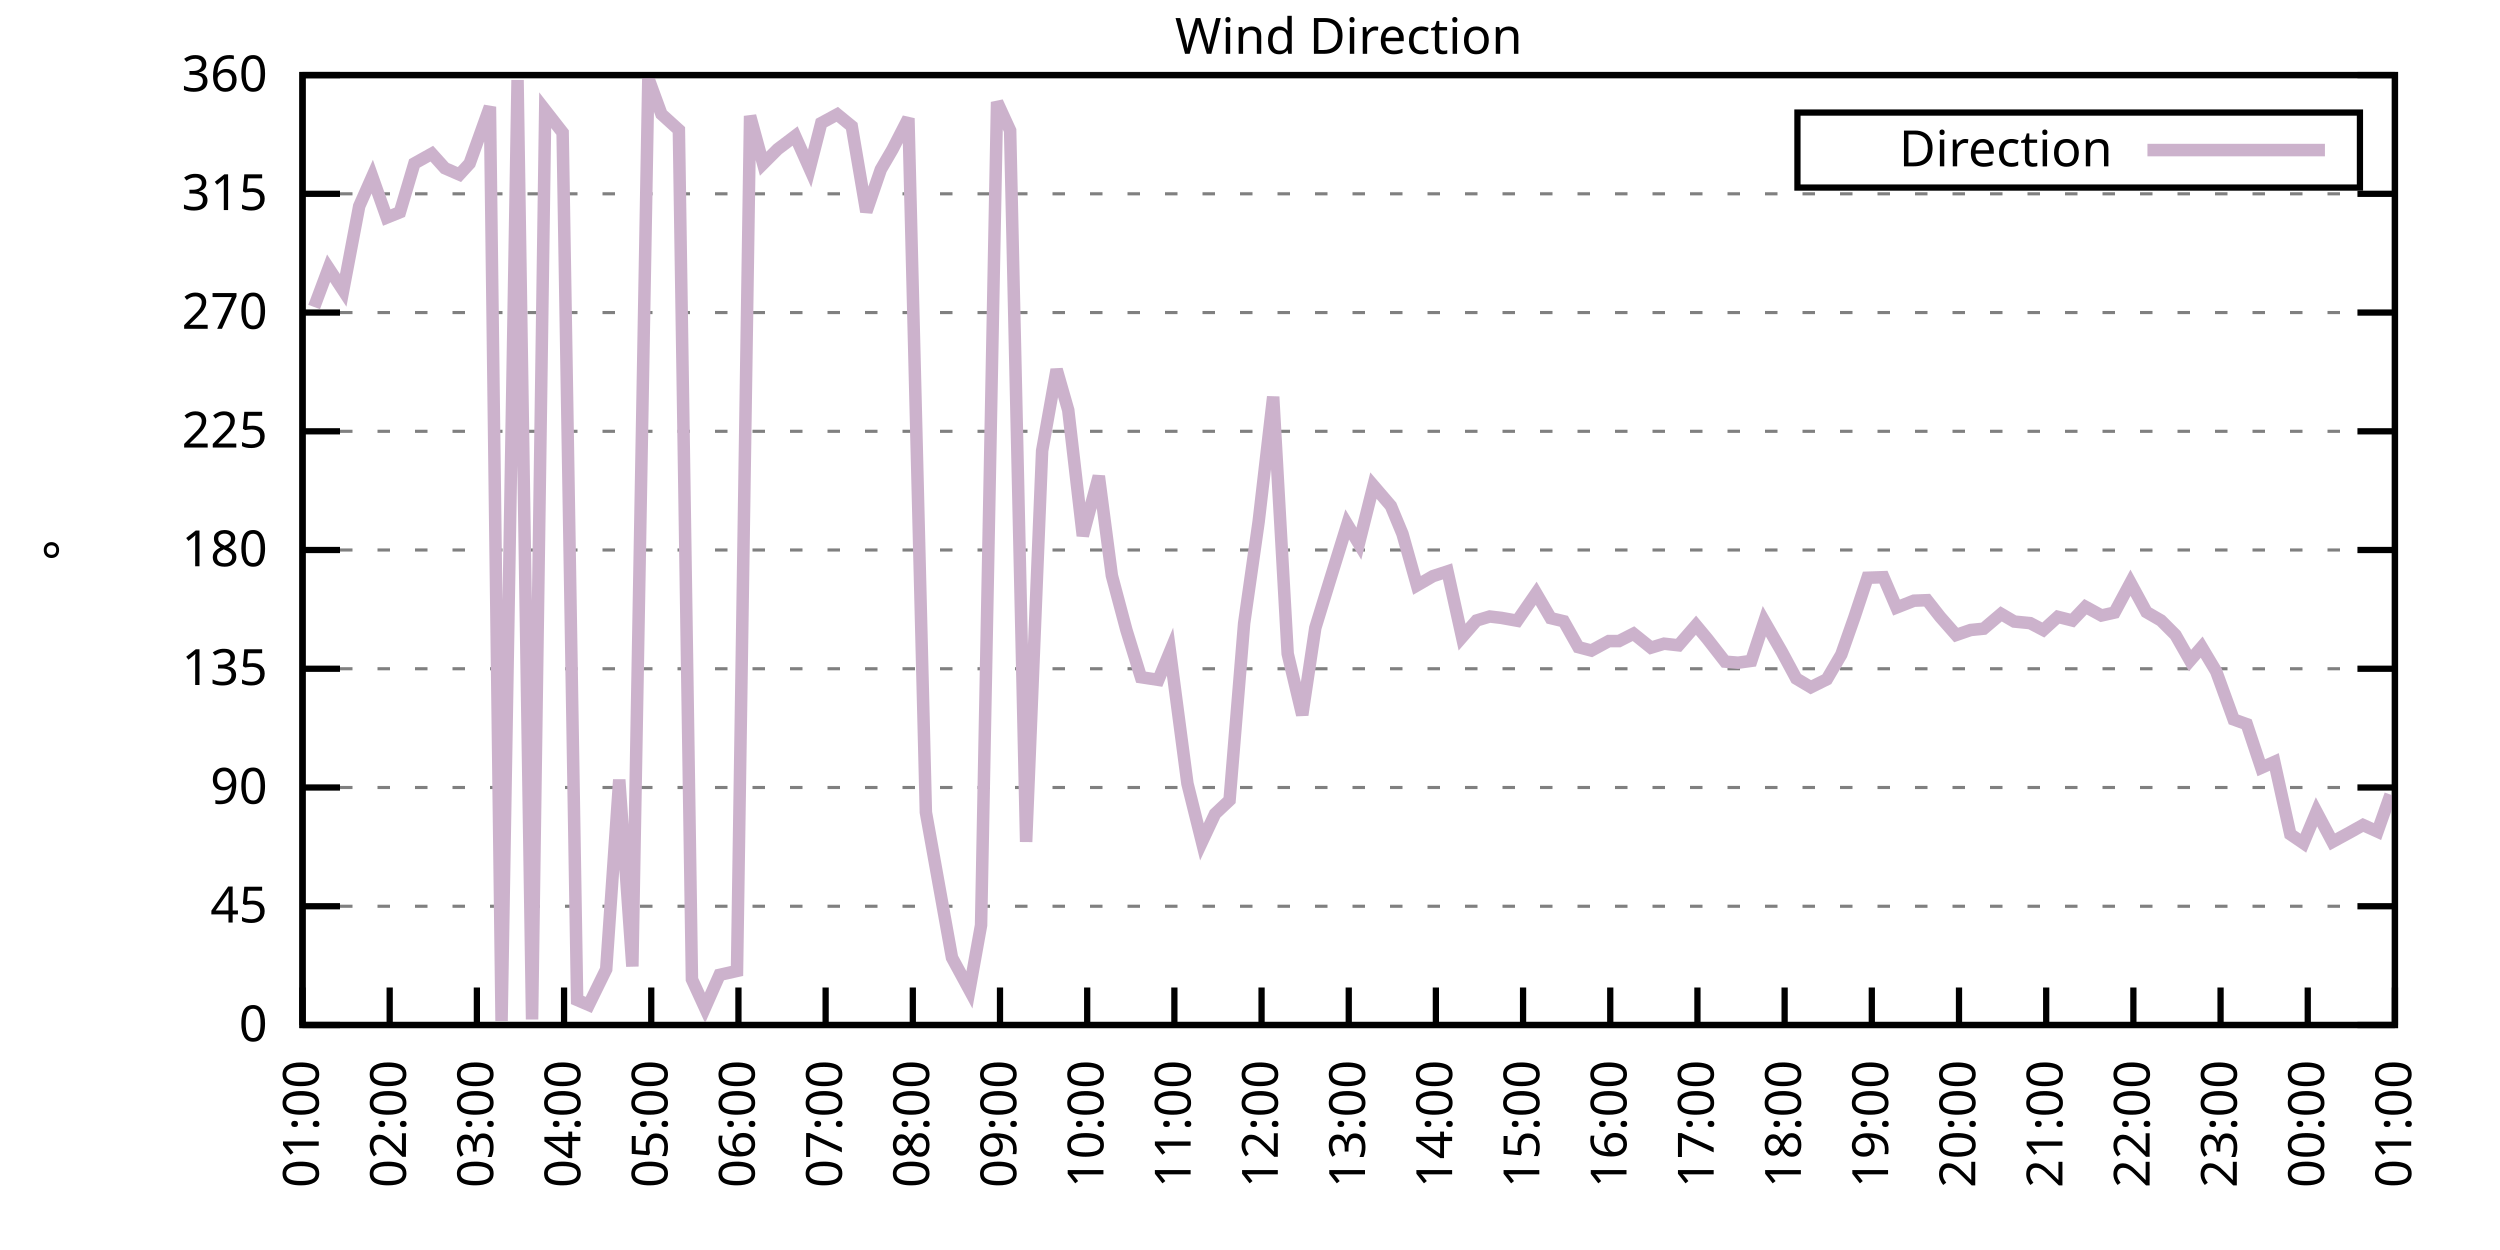
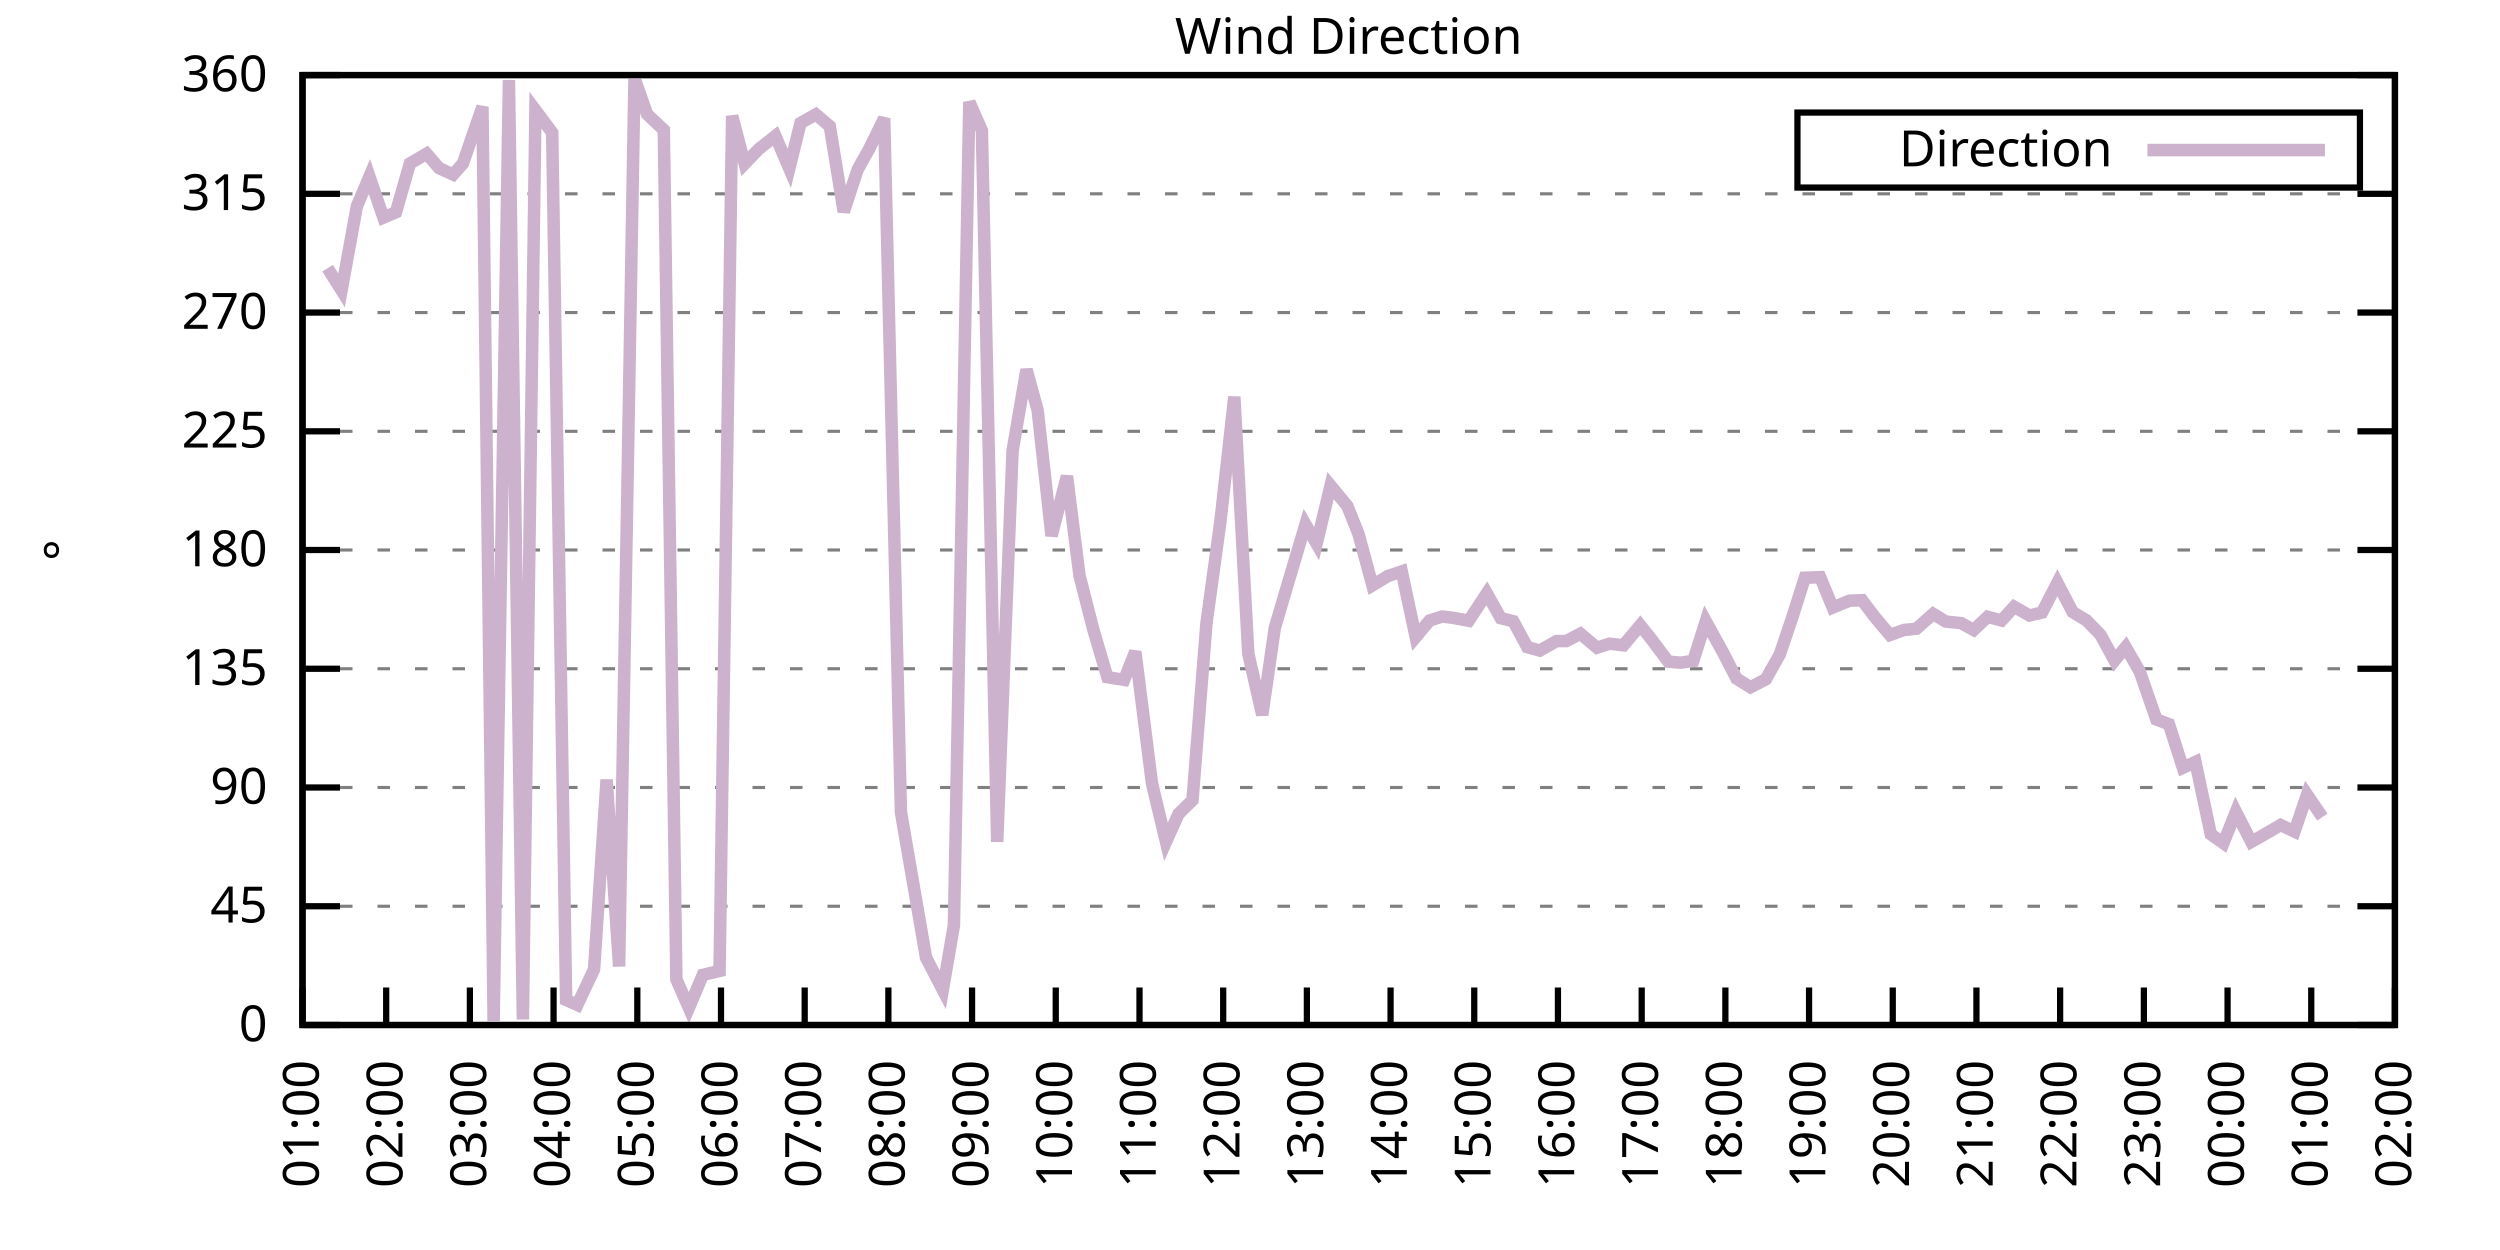
<svg xmlns="http://www.w3.org/2000/svg" xmlns:xlink="http://www.w3.org/1999/xlink" width="400" height="200" viewBox="0 0 400 200">
  <g id="gnuplot_canvas">
    <rect x="0" y="0" width="400" height="200" fill="none" />
    <defs>
      <circle id="gpDot" r="0.5" stroke-width="0.5" stroke="currentColor" />
      <path id="gpPt0" stroke-width="0.333" stroke="currentColor" d="M-1,0 h2 M0,-1 v2" />
      <path id="gpPt1" stroke-width="0.333" stroke="currentColor" d="M-1,-1 L1,1 M1,-1 L-1,1" />
      <path id="gpPt2" stroke-width="0.333" stroke="currentColor" d="M-1,0 L1,0 M0,-1 L0,1 M-1,-1 L1,1 M-1,1 L1,-1" />
      <rect id="gpPt3" stroke-width="0.333" stroke="currentColor" x="-1" y="-1" width="2" height="2" />
      <rect id="gpPt4" stroke-width="0.333" stroke="currentColor" fill="currentColor" x="-1" y="-1" width="2" height="2" />
      <circle id="gpPt5" stroke-width="0.333" stroke="currentColor" cx="0" cy="0" r="1" />
      <use xlink:href="#gpPt5" id="gpPt6" fill="currentColor" stroke="none" />
      <path id="gpPt7" stroke-width="0.333" stroke="currentColor" d="M0,-1.33 L-1.33,0.67 L1.33,0.67 z" />
      <use xlink:href="#gpPt7" id="gpPt8" fill="currentColor" stroke="none" />
      <use xlink:href="#gpPt7" id="gpPt9" stroke="currentColor" transform="rotate(180)" />
      <use xlink:href="#gpPt9" id="gpPt10" fill="currentColor" stroke="none" />
      <use xlink:href="#gpPt3" id="gpPt11" stroke="currentColor" transform="rotate(45)" />
      <use xlink:href="#gpPt11" id="gpPt12" fill="currentColor" stroke="none" />
      <path id="gpPt13" stroke-width="0.333" stroke="currentColor" d="M0,1.330 L1.265,0.411 L0.782,-1.067 L-0.782,-1.076 L-1.265,0.411 z" />
      <use xlink:href="#gpPt13" id="gpPt14" fill="currentColor" stroke="none" />
      <filter id="textbox" filterUnits="objectBoundingBox" x="0" y="0" height="1" width="1">
        <feFlood flood-color="white" flood-opacity="1" result="bgnd" />
        <feComposite in="SourceGraphic" in2="bgnd" operator="atop" />
      </filter>
      <filter id="greybox" filterUnits="objectBoundingBox" x="0" y="0" height="1" width="1">
        <feFlood flood-color="lightgrey" flood-opacity="1" result="grey" />
        <feComposite in="SourceGraphic" in2="grey" operator="atop" />
      </filter>
    </defs>
    <g fill="none" color="white" stroke="currentColor" stroke-width="1.00" stroke-linecap="butt" stroke-linejoin="miter">
</g>
    <g fill="none" color="black" stroke="currentColor" stroke-width="1.00" stroke-linecap="butt" stroke-linejoin="miter">
      <g stroke="none" shape-rendering="crispEdges">
        <polygon fill="rgb(255, 255, 255)" points="48.40,164.00 383.18,164.00 383.18,12.02 48.40,12.02 " />
      </g>
    </g>
    <g fill="none" color="black" stroke="currentColor" stroke-width="1.00" stroke-linecap="butt" stroke-linejoin="miter">
</g>
    <g fill="none" color="black" stroke="black" stroke-width="0.50" stroke-linecap="butt" stroke-linejoin="miter">
</g>
    <g fill="none" color="gray" stroke="currentColor" stroke-width="0.50" stroke-linecap="butt" stroke-linejoin="miter">
      <path stroke="gray" stroke-dasharray="2,4" class="gridline" d="M48.40,164.00 L383.19,164.00  " />
    </g>
    <g fill="none" color="gray" stroke="gray" stroke-width="1.00" stroke-linecap="butt" stroke-linejoin="miter">
</g>
    <g fill="none" color="black" stroke="currentColor" stroke-width="1.00" stroke-linecap="butt" stroke-linejoin="miter">
      <path stroke="black" d="M48.40,164.00 L54.40,164.00 M383.19,164.00 L377.19,164.00  " />
      <g transform="translate(42.80,166.60)" stroke="none" fill="black" font-family="Sans" font-size="8.00" text-anchor="end">
        <text>
          <tspan font-family="Sans"> 0</tspan>
        </text>
      </g>
    </g>
    <g fill="none" color="black" stroke="currentColor" stroke-width="1.00" stroke-linecap="butt" stroke-linejoin="miter">
</g>
    <g fill="none" color="black" stroke="black" stroke-width="0.50" stroke-linecap="butt" stroke-linejoin="miter">
</g>
    <g fill="none" color="gray" stroke="currentColor" stroke-width="0.50" stroke-linecap="butt" stroke-linejoin="miter">
      <path stroke="gray" stroke-dasharray="2,4" class="gridline" d="M48.40,145.00 L383.19,145.00  " />
    </g>
    <g fill="none" color="gray" stroke="gray" stroke-width="1.00" stroke-linecap="butt" stroke-linejoin="miter">
</g>
    <g fill="none" color="black" stroke="currentColor" stroke-width="1.00" stroke-linecap="butt" stroke-linejoin="miter">
      <path stroke="black" d="M48.40,145.00 L54.40,145.00 M383.19,145.00 L377.19,145.00  " />
      <g transform="translate(42.80,147.60)" stroke="none" fill="black" font-family="Sans" font-size="8.00" text-anchor="end">
        <text>
          <tspan font-family="Sans"> 45</tspan>
        </text>
      </g>
    </g>
    <g fill="none" color="black" stroke="currentColor" stroke-width="1.00" stroke-linecap="butt" stroke-linejoin="miter">
</g>
    <g fill="none" color="black" stroke="black" stroke-width="0.50" stroke-linecap="butt" stroke-linejoin="miter">
</g>
    <g fill="none" color="gray" stroke="currentColor" stroke-width="0.50" stroke-linecap="butt" stroke-linejoin="miter">
      <path stroke="gray" stroke-dasharray="2,4" class="gridline" d="M48.40,126.00 L383.19,126.00  " />
    </g>
    <g fill="none" color="gray" stroke="gray" stroke-width="1.00" stroke-linecap="butt" stroke-linejoin="miter">
</g>
    <g fill="none" color="black" stroke="currentColor" stroke-width="1.00" stroke-linecap="butt" stroke-linejoin="miter">
      <path stroke="black" d="M48.40,126.00 L54.40,126.00 M383.19,126.00 L377.19,126.00  " />
      <g transform="translate(42.80,128.60)" stroke="none" fill="black" font-family="Sans" font-size="8.00" text-anchor="end">
        <text>
          <tspan font-family="Sans"> 90</tspan>
        </text>
      </g>
    </g>
    <g fill="none" color="black" stroke="currentColor" stroke-width="1.00" stroke-linecap="butt" stroke-linejoin="miter">
</g>
    <g fill="none" color="black" stroke="black" stroke-width="0.50" stroke-linecap="butt" stroke-linejoin="miter">
</g>
    <g fill="none" color="gray" stroke="currentColor" stroke-width="0.50" stroke-linecap="butt" stroke-linejoin="miter">
      <path stroke="gray" stroke-dasharray="2,4" class="gridline" d="M48.40,107.00 L383.19,107.00  " />
    </g>
    <g fill="none" color="gray" stroke="gray" stroke-width="1.00" stroke-linecap="butt" stroke-linejoin="miter">
</g>
    <g fill="none" color="black" stroke="currentColor" stroke-width="1.00" stroke-linecap="butt" stroke-linejoin="miter">
      <path stroke="black" d="M48.40,107.00 L54.40,107.00 M383.19,107.00 L377.19,107.00  " />
      <g transform="translate(42.80,109.60)" stroke="none" fill="black" font-family="Sans" font-size="8.00" text-anchor="end">
        <text>
          <tspan font-family="Sans"> 135</tspan>
        </text>
      </g>
    </g>
    <g fill="none" color="black" stroke="currentColor" stroke-width="1.00" stroke-linecap="butt" stroke-linejoin="miter">
</g>
    <g fill="none" color="black" stroke="black" stroke-width="0.50" stroke-linecap="butt" stroke-linejoin="miter">
</g>
    <g fill="none" color="gray" stroke="currentColor" stroke-width="0.50" stroke-linecap="butt" stroke-linejoin="miter">
      <path stroke="gray" stroke-dasharray="2,4" class="gridline" d="M48.40,88.00 L383.19,88.00  " />
    </g>
    <g fill="none" color="gray" stroke="gray" stroke-width="1.00" stroke-linecap="butt" stroke-linejoin="miter">
</g>
    <g fill="none" color="black" stroke="currentColor" stroke-width="1.00" stroke-linecap="butt" stroke-linejoin="miter">
      <path stroke="black" d="M48.40,88.00 L54.40,88.00 M383.19,88.00 L377.19,88.00  " />
      <g transform="translate(42.80,90.60)" stroke="none" fill="black" font-family="Sans" font-size="8.00" text-anchor="end">
        <text>
          <tspan font-family="Sans"> 180</tspan>
        </text>
      </g>
    </g>
    <g fill="none" color="black" stroke="currentColor" stroke-width="1.00" stroke-linecap="butt" stroke-linejoin="miter">
</g>
    <g fill="none" color="black" stroke="black" stroke-width="0.50" stroke-linecap="butt" stroke-linejoin="miter">
</g>
    <g fill="none" color="gray" stroke="currentColor" stroke-width="0.50" stroke-linecap="butt" stroke-linejoin="miter">
      <path stroke="gray" stroke-dasharray="2,4" class="gridline" d="M48.40,69.01 L383.19,69.01  " />
    </g>
    <g fill="none" color="gray" stroke="gray" stroke-width="1.00" stroke-linecap="butt" stroke-linejoin="miter">
</g>
    <g fill="none" color="black" stroke="currentColor" stroke-width="1.00" stroke-linecap="butt" stroke-linejoin="miter">
      <path stroke="black" d="M48.40,69.01 L54.40,69.01 M383.19,69.01 L377.19,69.01  " />
      <g transform="translate(42.80,71.61)" stroke="none" fill="black" font-family="Sans" font-size="8.00" text-anchor="end">
        <text>
          <tspan font-family="Sans"> 225</tspan>
        </text>
      </g>
    </g>
    <g fill="none" color="black" stroke="currentColor" stroke-width="1.00" stroke-linecap="butt" stroke-linejoin="miter">
</g>
    <g fill="none" color="black" stroke="black" stroke-width="0.50" stroke-linecap="butt" stroke-linejoin="miter">
</g>
    <g fill="none" color="gray" stroke="currentColor" stroke-width="0.50" stroke-linecap="butt" stroke-linejoin="miter">
      <path stroke="gray" stroke-dasharray="2,4" class="gridline" d="M48.40,50.01 L383.19,50.01  " />
    </g>
    <g fill="none" color="gray" stroke="gray" stroke-width="1.00" stroke-linecap="butt" stroke-linejoin="miter">
</g>
    <g fill="none" color="black" stroke="currentColor" stroke-width="1.00" stroke-linecap="butt" stroke-linejoin="miter">
      <path stroke="black" d="M48.40,50.01 L54.40,50.01 M383.19,50.01 L377.19,50.01  " />
      <g transform="translate(42.80,52.61)" stroke="none" fill="black" font-family="Sans" font-size="8.00" text-anchor="end">
        <text>
          <tspan font-family="Sans"> 270</tspan>
        </text>
      </g>
    </g>
    <g fill="none" color="black" stroke="currentColor" stroke-width="1.00" stroke-linecap="butt" stroke-linejoin="miter">
</g>
    <g fill="none" color="black" stroke="black" stroke-width="0.50" stroke-linecap="butt" stroke-linejoin="miter">
</g>
    <g fill="none" color="gray" stroke="currentColor" stroke-width="0.50" stroke-linecap="butt" stroke-linejoin="miter">
      <path stroke="gray" stroke-dasharray="2,4" class="gridline" d="M48.40,31.01 L383.19,31.01  " />
    </g>
    <g fill="none" color="gray" stroke="gray" stroke-width="1.00" stroke-linecap="butt" stroke-linejoin="miter">
</g>
    <g fill="none" color="black" stroke="currentColor" stroke-width="1.00" stroke-linecap="butt" stroke-linejoin="miter">
      <path stroke="black" d="M48.40,31.01 L54.40,31.01 M383.19,31.01 L377.19,31.01  " />
      <g transform="translate(42.80,33.61)" stroke="none" fill="black" font-family="Sans" font-size="8.00" text-anchor="end">
        <text>
          <tspan font-family="Sans"> 315</tspan>
        </text>
      </g>
    </g>
    <g fill="none" color="black" stroke="currentColor" stroke-width="1.00" stroke-linecap="butt" stroke-linejoin="miter">
</g>
    <g fill="none" color="black" stroke="black" stroke-width="0.50" stroke-linecap="butt" stroke-linejoin="miter">
</g>
    <g fill="none" color="gray" stroke="currentColor" stroke-width="0.50" stroke-linecap="butt" stroke-linejoin="miter">
      <path stroke="gray" stroke-dasharray="2,4" class="gridline" d="M48.40,12.01 L383.19,12.01  " />
    </g>
    <g fill="none" color="gray" stroke="gray" stroke-width="1.00" stroke-linecap="butt" stroke-linejoin="miter">
</g>
    <g fill="none" color="black" stroke="currentColor" stroke-width="1.00" stroke-linecap="butt" stroke-linejoin="miter">
      <path stroke="black" d="M48.40,12.01 L54.40,12.01 M383.19,12.01 L377.19,12.01  " />
      <g transform="translate(42.80,14.61)" stroke="none" fill="black" font-family="Sans" font-size="8.00" text-anchor="end">
        <text>
          <tspan font-family="Sans"> 360</tspan>
        </text>
      </g>
    </g>
    <g fill="none" color="black" stroke="currentColor" stroke-width="1.00" stroke-linecap="butt" stroke-linejoin="miter">
      <path stroke="black" d="M48.40,164.00 L48.40,158.00  " />
      <g transform="translate(51.00,169.60) rotate(270.00)" stroke="none" fill="black" font-family="Sans" font-size="8.00" text-anchor="end">
        <text>
          <tspan font-family="Sans">01:00</tspan>
        </text>
      </g>
    </g>
    <g fill="none" color="black" stroke="currentColor" stroke-width="1.00" stroke-linecap="butt" stroke-linejoin="miter">
-       <path stroke="black" d="M62.35,164.00 L62.35,158.00  " />
-       <g transform="translate(64.95,169.60) rotate(270.00)" stroke="none" fill="black" font-family="Sans" font-size="8.00" text-anchor="end">
+       <path stroke="black" d="M61.79,164.00 L61.79,158.00  " />
+       <g transform="translate(64.39,169.60) rotate(270.00)" stroke="none" fill="black" font-family="Sans" font-size="8.00" text-anchor="end">
        <text>
          <tspan font-family="Sans">02:00</tspan>
        </text>
      </g>
    </g>
    <g fill="none" color="black" stroke="currentColor" stroke-width="1.00" stroke-linecap="butt" stroke-linejoin="miter">
-       <path stroke="black" d="M76.30,164.00 L76.30,158.00  " />
-       <g transform="translate(78.90,169.60) rotate(270.00)" stroke="none" fill="black" font-family="Sans" font-size="8.00" text-anchor="end">
+       <path stroke="black" d="M75.18,164.00 L75.18,158.00  " />
+       <g transform="translate(77.78,169.60) rotate(270.00)" stroke="none" fill="black" font-family="Sans" font-size="8.00" text-anchor="end">
        <text>
          <tspan font-family="Sans">03:00</tspan>
        </text>
      </g>
    </g>
    <g fill="none" color="black" stroke="currentColor" stroke-width="1.00" stroke-linecap="butt" stroke-linejoin="miter">
-       <path stroke="black" d="M90.25,164.00 L90.25,158.00  " />
-       <g transform="translate(92.85,169.60) rotate(270.00)" stroke="none" fill="black" font-family="Sans" font-size="8.00" text-anchor="end">
+       <path stroke="black" d="M88.57,164.00 L88.57,158.00  " />
+       <g transform="translate(91.17,169.60) rotate(270.00)" stroke="none" fill="black" font-family="Sans" font-size="8.00" text-anchor="end">
        <text>
          <tspan font-family="Sans">04:00</tspan>
        </text>
      </g>
    </g>
    <g fill="none" color="black" stroke="currentColor" stroke-width="1.00" stroke-linecap="butt" stroke-linejoin="miter">
-       <path stroke="black" d="M104.20,164.00 L104.20,158.00  " />
-       <g transform="translate(106.80,169.60) rotate(270.00)" stroke="none" fill="black" font-family="Sans" font-size="8.00" text-anchor="end">
+       <path stroke="black" d="M101.97,164.00 L101.97,158.00  " />
+       <g transform="translate(104.57,169.60) rotate(270.00)" stroke="none" fill="black" font-family="Sans" font-size="8.00" text-anchor="end">
        <text>
          <tspan font-family="Sans">05:00</tspan>
        </text>
      </g>
    </g>
    <g fill="none" color="black" stroke="currentColor" stroke-width="1.00" stroke-linecap="butt" stroke-linejoin="miter">
-       <path stroke="black" d="M118.15,164.00 L118.15,158.00  " />
-       <g transform="translate(120.75,169.60) rotate(270.00)" stroke="none" fill="black" font-family="Sans" font-size="8.00" text-anchor="end">
+       <path stroke="black" d="M115.36,164.00 L115.36,158.00  " />
+       <g transform="translate(117.96,169.60) rotate(270.00)" stroke="none" fill="black" font-family="Sans" font-size="8.00" text-anchor="end">
        <text>
          <tspan font-family="Sans">06:00</tspan>
        </text>
      </g>
    </g>
    <g fill="none" color="black" stroke="currentColor" stroke-width="1.00" stroke-linecap="butt" stroke-linejoin="miter">
-       <path stroke="black" d="M132.10,164.00 L132.10,158.00  " />
-       <g transform="translate(134.70,169.60) rotate(270.00)" stroke="none" fill="black" font-family="Sans" font-size="8.00" text-anchor="end">
+       <path stroke="black" d="M128.75,164.00 L128.75,158.00  " />
+       <g transform="translate(131.35,169.60) rotate(270.00)" stroke="none" fill="black" font-family="Sans" font-size="8.00" text-anchor="end">
        <text>
          <tspan font-family="Sans">07:00</tspan>
        </text>
      </g>
    </g>
    <g fill="none" color="black" stroke="currentColor" stroke-width="1.00" stroke-linecap="butt" stroke-linejoin="miter">
-       <path stroke="black" d="M146.05,164.00 L146.05,158.00  " />
-       <g transform="translate(148.65,169.60) rotate(270.00)" stroke="none" fill="black" font-family="Sans" font-size="8.00" text-anchor="end">
+       <path stroke="black" d="M142.14,164.00 L142.14,158.00  " />
+       <g transform="translate(144.74,169.60) rotate(270.00)" stroke="none" fill="black" font-family="Sans" font-size="8.00" text-anchor="end">
        <text>
          <tspan font-family="Sans">08:00</tspan>
        </text>
      </g>
    </g>
    <g fill="none" color="black" stroke="currentColor" stroke-width="1.00" stroke-linecap="butt" stroke-linejoin="miter">
-       <path stroke="black" d="M160.00,164.00 L160.00,158.00  " />
-       <g transform="translate(162.60,169.60) rotate(270.00)" stroke="none" fill="black" font-family="Sans" font-size="8.00" text-anchor="end">
+       <path stroke="black" d="M155.53,164.00 L155.53,158.00  " />
+       <g transform="translate(158.13,169.60) rotate(270.00)" stroke="none" fill="black" font-family="Sans" font-size="8.00" text-anchor="end">
        <text>
          <tspan font-family="Sans">09:00</tspan>
        </text>
      </g>
    </g>
    <g fill="none" color="black" stroke="currentColor" stroke-width="1.00" stroke-linecap="butt" stroke-linejoin="miter">
-       <path stroke="black" d="M173.95,164.00 L173.95,158.00  " />
-       <g transform="translate(176.55,169.60) rotate(270.00)" stroke="none" fill="black" font-family="Sans" font-size="8.00" text-anchor="end">
+       <path stroke="black" d="M168.92,164.00 L168.92,158.00  " />
+       <g transform="translate(171.52,169.60) rotate(270.00)" stroke="none" fill="black" font-family="Sans" font-size="8.00" text-anchor="end">
        <text>
          <tspan font-family="Sans">10:00</tspan>
        </text>
      </g>
    </g>
    <g fill="none" color="black" stroke="currentColor" stroke-width="1.00" stroke-linecap="butt" stroke-linejoin="miter">
-       <path stroke="black" d="M187.90,164.00 L187.90,158.00  " />
-       <g transform="translate(190.50,169.60) rotate(270.00)" stroke="none" fill="black" font-family="Sans" font-size="8.00" text-anchor="end">
+       <path stroke="black" d="M182.32,164.00 L182.32,158.00  " />
+       <g transform="translate(184.92,169.60) rotate(270.00)" stroke="none" fill="black" font-family="Sans" font-size="8.00" text-anchor="end">
        <text>
          <tspan font-family="Sans">11:00</tspan>
        </text>
      </g>
    </g>
    <g fill="none" color="black" stroke="currentColor" stroke-width="1.00" stroke-linecap="butt" stroke-linejoin="miter">
-       <path stroke="black" d="M201.85,164.00 L201.85,158.00  " />
-       <g transform="translate(204.45,169.60) rotate(270.00)" stroke="none" fill="black" font-family="Sans" font-size="8.00" text-anchor="end">
+       <path stroke="black" d="M195.71,164.00 L195.71,158.00  " />
+       <g transform="translate(198.31,169.60) rotate(270.00)" stroke="none" fill="black" font-family="Sans" font-size="8.00" text-anchor="end">
        <text>
          <tspan font-family="Sans">12:00</tspan>
        </text>
      </g>
    </g>
    <g fill="none" color="black" stroke="currentColor" stroke-width="1.00" stroke-linecap="butt" stroke-linejoin="miter">
-       <path stroke="black" d="M215.80,164.00 L215.80,158.00  " />
-       <g transform="translate(218.40,169.60) rotate(270.00)" stroke="none" fill="black" font-family="Sans" font-size="8.00" text-anchor="end">
+       <path stroke="black" d="M209.10,164.00 L209.10,158.00  " />
+       <g transform="translate(211.70,169.60) rotate(270.00)" stroke="none" fill="black" font-family="Sans" font-size="8.00" text-anchor="end">
        <text>
          <tspan font-family="Sans">13:00</tspan>
        </text>
      </g>
    </g>
    <g fill="none" color="black" stroke="currentColor" stroke-width="1.00" stroke-linecap="butt" stroke-linejoin="miter">
-       <path stroke="black" d="M229.74,164.00 L229.74,158.00  " />
-       <g transform="translate(232.34,169.60) rotate(270.00)" stroke="none" fill="black" font-family="Sans" font-size="8.00" text-anchor="end">
+       <path stroke="black" d="M222.49,164.00 L222.49,158.00  " />
+       <g transform="translate(225.09,169.60) rotate(270.00)" stroke="none" fill="black" font-family="Sans" font-size="8.00" text-anchor="end">
        <text>
          <tspan font-family="Sans">14:00</tspan>
        </text>
      </g>
    </g>
    <g fill="none" color="black" stroke="currentColor" stroke-width="1.00" stroke-linecap="butt" stroke-linejoin="miter">
-       <path stroke="black" d="M243.69,164.00 L243.69,158.00  " />
-       <g transform="translate(246.29,169.60) rotate(270.00)" stroke="none" fill="black" font-family="Sans" font-size="8.00" text-anchor="end">
+       <path stroke="black" d="M235.88,164.00 L235.88,158.00  " />
+       <g transform="translate(238.48,169.60) rotate(270.00)" stroke="none" fill="black" font-family="Sans" font-size="8.00" text-anchor="end">
        <text>
          <tspan font-family="Sans">15:00</tspan>
        </text>
      </g>
    </g>
    <g fill="none" color="black" stroke="currentColor" stroke-width="1.00" stroke-linecap="butt" stroke-linejoin="miter">
-       <path stroke="black" d="M257.64,164.00 L257.64,158.00  " />
-       <g transform="translate(260.24,169.60) rotate(270.00)" stroke="none" fill="black" font-family="Sans" font-size="8.00" text-anchor="end">
+       <path stroke="black" d="M249.27,164.00 L249.27,158.00  " />
+       <g transform="translate(251.87,169.60) rotate(270.00)" stroke="none" fill="black" font-family="Sans" font-size="8.00" text-anchor="end">
        <text>
          <tspan font-family="Sans">16:00</tspan>
        </text>
      </g>
    </g>
    <g fill="none" color="black" stroke="currentColor" stroke-width="1.00" stroke-linecap="butt" stroke-linejoin="miter">
-       <path stroke="black" d="M271.59,164.00 L271.59,158.00  " />
-       <g transform="translate(274.19,169.60) rotate(270.00)" stroke="none" fill="black" font-family="Sans" font-size="8.00" text-anchor="end">
+       <path stroke="black" d="M262.67,164.00 L262.67,158.00  " />
+       <g transform="translate(265.27,169.60) rotate(270.00)" stroke="none" fill="black" font-family="Sans" font-size="8.00" text-anchor="end">
        <text>
          <tspan font-family="Sans">17:00</tspan>
        </text>
      </g>
    </g>
    <g fill="none" color="black" stroke="currentColor" stroke-width="1.00" stroke-linecap="butt" stroke-linejoin="miter">
-       <path stroke="black" d="M285.54,164.00 L285.54,158.00  " />
-       <g transform="translate(288.14,169.60) rotate(270.00)" stroke="none" fill="black" font-family="Sans" font-size="8.00" text-anchor="end">
+       <path stroke="black" d="M276.06,164.00 L276.06,158.00  " />
+       <g transform="translate(278.66,169.60) rotate(270.00)" stroke="none" fill="black" font-family="Sans" font-size="8.00" text-anchor="end">
        <text>
          <tspan font-family="Sans">18:00</tspan>
        </text>
      </g>
    </g>
    <g fill="none" color="black" stroke="currentColor" stroke-width="1.00" stroke-linecap="butt" stroke-linejoin="miter">
-       <path stroke="black" d="M299.49,164.00 L299.49,158.00  " />
-       <g transform="translate(302.09,169.60) rotate(270.00)" stroke="none" fill="black" font-family="Sans" font-size="8.00" text-anchor="end">
+       <path stroke="black" d="M289.45,164.00 L289.45,158.00  " />
+       <g transform="translate(292.05,169.60) rotate(270.00)" stroke="none" fill="black" font-family="Sans" font-size="8.00" text-anchor="end">
        <text>
          <tspan font-family="Sans">19:00</tspan>
        </text>
      </g>
    </g>
    <g fill="none" color="black" stroke="currentColor" stroke-width="1.00" stroke-linecap="butt" stroke-linejoin="miter">
-       <path stroke="black" d="M313.44,164.00 L313.44,158.00  " />
-       <g transform="translate(316.04,169.60) rotate(270.00)" stroke="none" fill="black" font-family="Sans" font-size="8.00" text-anchor="end">
+       <path stroke="black" d="M302.84,164.00 L302.84,158.00  " />
+       <g transform="translate(305.44,169.60) rotate(270.00)" stroke="none" fill="black" font-family="Sans" font-size="8.00" text-anchor="end">
        <text>
          <tspan font-family="Sans">20:00</tspan>
        </text>
      </g>
    </g>
    <g fill="none" color="black" stroke="currentColor" stroke-width="1.00" stroke-linecap="butt" stroke-linejoin="miter">
-       <path stroke="black" d="M327.39,164.00 L327.39,158.00  " />
-       <g transform="translate(329.99,169.60) rotate(270.00)" stroke="none" fill="black" font-family="Sans" font-size="8.00" text-anchor="end">
+       <path stroke="black" d="M316.23,164.00 L316.23,158.00  " />
+       <g transform="translate(318.83,169.60) rotate(270.00)" stroke="none" fill="black" font-family="Sans" font-size="8.00" text-anchor="end">
        <text>
          <tspan font-family="Sans">21:00</tspan>
        </text>
      </g>
    </g>
    <g fill="none" color="black" stroke="currentColor" stroke-width="1.00" stroke-linecap="butt" stroke-linejoin="miter">
-       <path stroke="black" d="M341.34,164.00 L341.34,158.00  " />
-       <g transform="translate(343.94,169.60) rotate(270.00)" stroke="none" fill="black" font-family="Sans" font-size="8.00" text-anchor="end">
+       <path stroke="black" d="M329.62,164.00 L329.62,158.00  " />
+       <g transform="translate(332.22,169.60) rotate(270.00)" stroke="none" fill="black" font-family="Sans" font-size="8.00" text-anchor="end">
        <text>
          <tspan font-family="Sans">22:00</tspan>
        </text>
      </g>
    </g>
    <g fill="none" color="black" stroke="currentColor" stroke-width="1.00" stroke-linecap="butt" stroke-linejoin="miter">
-       <path stroke="black" d="M355.29,164.00 L355.29,158.00  " />
-       <g transform="translate(357.89,169.60) rotate(270.00)" stroke="none" fill="black" font-family="Sans" font-size="8.00" text-anchor="end">
+       <path stroke="black" d="M343.02,164.00 L343.02,158.00  " />
+       <g transform="translate(345.62,169.60) rotate(270.00)" stroke="none" fill="black" font-family="Sans" font-size="8.00" text-anchor="end">
        <text>
          <tspan font-family="Sans">23:00</tspan>
        </text>
      </g>
    </g>
    <g fill="none" color="black" stroke="currentColor" stroke-width="1.00" stroke-linecap="butt" stroke-linejoin="miter">
-       <path stroke="black" d="M369.24,164.00 L369.24,158.00  " />
-       <g transform="translate(371.84,169.60) rotate(270.00)" stroke="none" fill="black" font-family="Sans" font-size="8.00" text-anchor="end">
+       <path stroke="black" d="M356.41,164.00 L356.41,158.00  " />
+       <g transform="translate(359.01,169.60) rotate(270.00)" stroke="none" fill="black" font-family="Sans" font-size="8.00" text-anchor="end">
        <text>
          <tspan font-family="Sans">00:00</tspan>
+         </text>
+       </g>
+     </g>
+     <g fill="none" color="black" stroke="currentColor" stroke-width="1.00" stroke-linecap="butt" stroke-linejoin="miter">
+       <path stroke="black" d="M369.80,164.00 L369.80,158.00  " />
+       <g transform="translate(372.40,169.60) rotate(270.00)" stroke="none" fill="black" font-family="Sans" font-size="8.00" text-anchor="end">
+         <text>
+           <tspan font-family="Sans">01:00</tspan>
        </text>
      </g>
    </g>
    <g fill="none" color="black" stroke="currentColor" stroke-width="1.00" stroke-linecap="butt" stroke-linejoin="miter">
      <path stroke="black" d="M383.19,164.00 L383.19,158.00  " />
      <g transform="translate(385.79,169.60) rotate(270.00)" stroke="none" fill="black" font-family="Sans" font-size="8.00" text-anchor="end">
        <text>
-           <tspan font-family="Sans">01:00</tspan>
+           <tspan font-family="Sans">02:00</tspan>
        </text>
      </g>
    </g>
    <g fill="none" color="black" stroke="currentColor" stroke-width="1.00" stroke-linecap="butt" stroke-linejoin="miter">
</g>
    <g fill="none" color="black" stroke="currentColor" stroke-width="1.00" stroke-linecap="butt" stroke-linejoin="miter">
      <path stroke="black" d="M48.40,12.01 L48.40,164.00 L383.19,164.00 L383.19,12.01 L48.40,12.01 Z  " />
    </g>
    <g fill="none" color="black" stroke="currentColor" stroke-width="1.00" stroke-linecap="butt" stroke-linejoin="miter">
</g>
    <g fill="none" color="black" stroke="currentColor" stroke-width="1.00" stroke-linecap="butt" stroke-linejoin="miter">
      <path stroke="black" d="M287.59,30.01 L287.59,18.01 L377.59,18.01 L377.59,30.01 L287.59,30.01 Z  " />
    </g>
    <g id="Wind_direction_plot_1">
      <g fill="none" color="white" stroke="black" stroke-width="2.00" stroke-linecap="butt" stroke-linejoin="miter">
</g>
      <g fill="none" color="black" stroke="currentColor" stroke-width="2.00" stroke-linecap="butt" stroke-linejoin="miter">
        <g transform="translate(337.99,26.61)" stroke="none" fill="black" font-family="Sans" font-size="8.00" text-anchor="end">
          <text>
            <tspan font-family="Sans">Direction</tspan>
          </text>
        </g>
      </g>
      <g fill="none" color="black" stroke="currentColor" stroke-width="2.00" stroke-linecap="butt" stroke-linejoin="miter">
-         <path stroke="rgb(204, 178, 204)" d="M343.59,24.01 L371.99,24.01 M50.26,49.12 L52.58,42.91 L54.91,46.46 L57.47,32.99 L59.56,28.26 L61.88,34.81   L63.98,33.96 L66.30,26.15 L69.09,24.59 L71.18,26.91 L73.51,27.93 L75.14,26.15 L78.39,17.08 L80.25,163.37   L82.81,12.81 L85.13,163.11 L87.23,17.63 L90.02,21.21 L92.34,159.99 L94.20,160.79 L96.99,155.09 L99.08,124.74   L101.18,154.63 L103.73,12.52 L105.83,18.26 L108.62,20.79 L110.71,156.70 L112.80,161.26 L115.13,155.98 L117.92,155.35   L120.01,18.55 L122.10,26.20 L124.43,23.87 L127.22,21.76 L129.54,26.96 L131.40,19.69 L133.96,18.30 L136.28,20.20   L138.61,33.88 L140.93,27.12 L142.79,23.92 L145.35,18.93 L148.14,129.97 L152.32,153.23 L155.11,158.38 L156.97,148.04   L159.53,16.32 L161.62,20.88 L164.18,134.70 L166.74,72.13 L169.06,59.13 L170.92,65.63 L173.25,85.73 L175.81,76.18   L177.90,92.10 L180.22,100.80 L182.55,108.35 L185.34,108.78 L187.20,104.26 L189.99,125.37 L192.31,134.70 L194.41,130.22   L196.73,128.03 L199.06,99.74 L201.38,83.49 L203.71,63.48 L206.03,104.60 L208.36,114.39 L210.45,100.46 L212.77,92.90   L215.56,83.91 L217.42,86.99 L219.75,77.70 L222.54,80.95 L224.40,85.43 L226.72,93.66 L229.28,92.18 L231.60,91.42   L233.93,101.94 L236.25,99.28 L238.35,98.64 L240.21,98.86 L242.76,99.32 L245.79,94.93 L248.11,98.90 L250.20,99.40   L252.53,103.54 L254.62,104.09 L257.41,102.57 L259.04,102.57 L261.36,101.39 L264.15,103.63 L266.25,102.99 L268.57,103.25   L271.36,100.04 L273.22,102.28 L276.01,105.86 L278.10,106.03 L280.20,105.74 L282.29,99.40 L285.08,104.26 L287.40,108.57   L289.73,109.96 L292.29,108.69 L294.61,104.72 L296.70,98.77 L298.80,92.44 L301.35,92.35 L303.44,97.21 L306.23,96.11   L308.33,96.03 L310.42,98.69 L312.98,101.60 L315.30,100.80 L317.39,100.59 L320.18,98.22 L322.28,99.45 L324.83,99.70   L326.93,100.80 L329.25,98.69 L331.58,99.28 L333.67,97.08 L336.23,98.48 L338.32,98.01 L340.88,93.24 L343.43,97.93   L345.76,99.28 L348.08,101.60 L350.41,105.69 L352.27,103.54 L354.59,107.43 L357.38,115.11 L359.48,115.87 L361.80,122.84   L363.89,121.91 L366.45,133.48 L368.54,134.91 L370.64,129.89 L373.19,134.70 L375.98,133.18 L378.08,132.00 L380.40,133.05   L382.49,127.14  " />
+         <path stroke="rgb(204, 178, 204)" d="M343.59,24.01 L371.99,24.01 M52.42,42.91 L54.65,46.46 L57.10,32.99 L59.11,28.26 L61.35,34.81 L63.35,33.96   L65.59,26.15 L68.26,24.59 L70.27,26.91 L72.50,27.93 L74.07,26.15 L77.19,17.08 L78.98,163.37 L81.43,12.81   L83.66,163.11 L85.67,17.63 L88.35,21.21 L90.58,159.99 L92.37,160.79 L95.05,155.09 L97.06,124.74 L99.06,154.63   L101.52,12.52 L103.53,18.26 L106.21,20.79 L108.22,156.70 L110.22,161.26 L112.46,155.98 L115.13,155.35 L117.14,18.55   L119.15,26.20 L121.38,23.87 L124.06,21.76 L126.29,26.96 L128.08,19.69 L130.54,18.30 L132.77,20.20 L135.00,33.88   L137.23,27.12 L139.02,23.92 L141.47,18.93 L144.15,129.97 L148.17,153.23 L150.85,158.38 L152.63,148.04 L155.09,16.32   L157.10,20.88 L159.55,134.70 L162.01,72.13 L164.24,59.13 L166.02,65.63 L168.25,85.73 L170.71,76.18 L172.72,92.10   L174.95,100.80 L177.18,108.35 L179.86,108.78 L181.65,104.26 L184.32,125.37 L186.56,134.70 L188.57,130.22 L190.80,128.03   L193.03,99.74 L195.26,83.49 L197.49,63.48 L199.73,104.60 L201.96,114.39 L203.97,100.46 L206.20,92.90 L208.88,83.91   L210.66,86.99 L212.89,77.70 L215.57,80.95 L217.36,85.43 L219.59,93.66 L222.04,92.18 L224.28,91.42 L226.51,101.94   L228.74,99.28 L230.75,98.64 L232.53,98.86 L234.99,99.32 L237.89,94.93 L240.12,98.90 L242.13,99.40 L244.36,103.54   L246.37,104.09 L249.05,102.57 L250.61,102.57 L252.85,101.39 L255.52,103.63 L257.53,102.99 L259.76,103.25 L262.44,100.04   L264.23,102.28 L266.91,105.86 L268.92,106.03 L270.92,105.74 L272.93,99.40 L275.61,104.26 L277.84,108.57 L280.07,109.96   L282.53,108.69 L284.76,104.72 L286.77,98.77 L288.78,92.44 L291.23,92.35 L293.24,97.21 L295.92,96.11 L297.93,96.03   L299.94,98.69 L302.39,101.60 L304.63,100.80 L306.63,100.59 L309.31,98.22 L311.32,99.45 L313.78,99.70 L315.79,100.80   L318.02,98.69 L320.25,99.28 L322.26,97.08 L324.71,98.48 L326.72,98.01 L329.18,93.24 L331.63,97.93 L333.86,99.28   L336.10,101.60 L338.33,105.69 L340.11,103.54 L342.35,107.43 L345.02,115.11 L347.03,115.87 L349.26,122.84 L351.27,121.91   L353.73,133.48 L355.74,134.91 L357.75,129.89 L360.20,134.70 L362.88,133.18 L364.89,132.00 L367.12,133.05 L369.13,127.14   L371.58,130.73  " />
      </g>
    </g>
    <g fill="none" color="black" stroke="currentColor" stroke-width="2.00" stroke-linecap="butt" stroke-linejoin="miter">
</g>
    <g fill="none" color="black" stroke="black" stroke-width="1.00" stroke-linecap="butt" stroke-linejoin="miter">
</g>
    <g fill="none" color="black" stroke="currentColor" stroke-width="1.00" stroke-linecap="butt" stroke-linejoin="miter">
      <path stroke="black" d="M48.40,12.01 L48.40,164.00 L383.19,164.00 L383.19,12.01 L48.40,12.01 Z  " />
      <g transform="translate(12.80,88.01) rotate(270.00)" stroke="none" fill="black" font-family="Sans" font-size="8.00" text-anchor="middle">
        <text>
          <tspan font-family="Sans">°</tspan>
        </text>
      </g>
    </g>
    <g fill="none" color="black" stroke="currentColor" stroke-width="1.00" stroke-linecap="butt" stroke-linejoin="miter">
</g>
    <g fill="none" color="black" stroke="currentColor" stroke-width="1.00" stroke-linecap="butt" stroke-linejoin="miter">
      <g transform="translate(215.79,8.61)" stroke="none" fill="black" font-family="Sans" font-size="8.00" text-anchor="middle">
        <text>
          <tspan font-family="Sans">Wind Direction</tspan>
        </text>
      </g>
    </g>
    <g fill="none" color="black" stroke="currentColor" stroke-width="1.00" stroke-linecap="butt" stroke-linejoin="miter">
</g>
  </g>
</svg>
